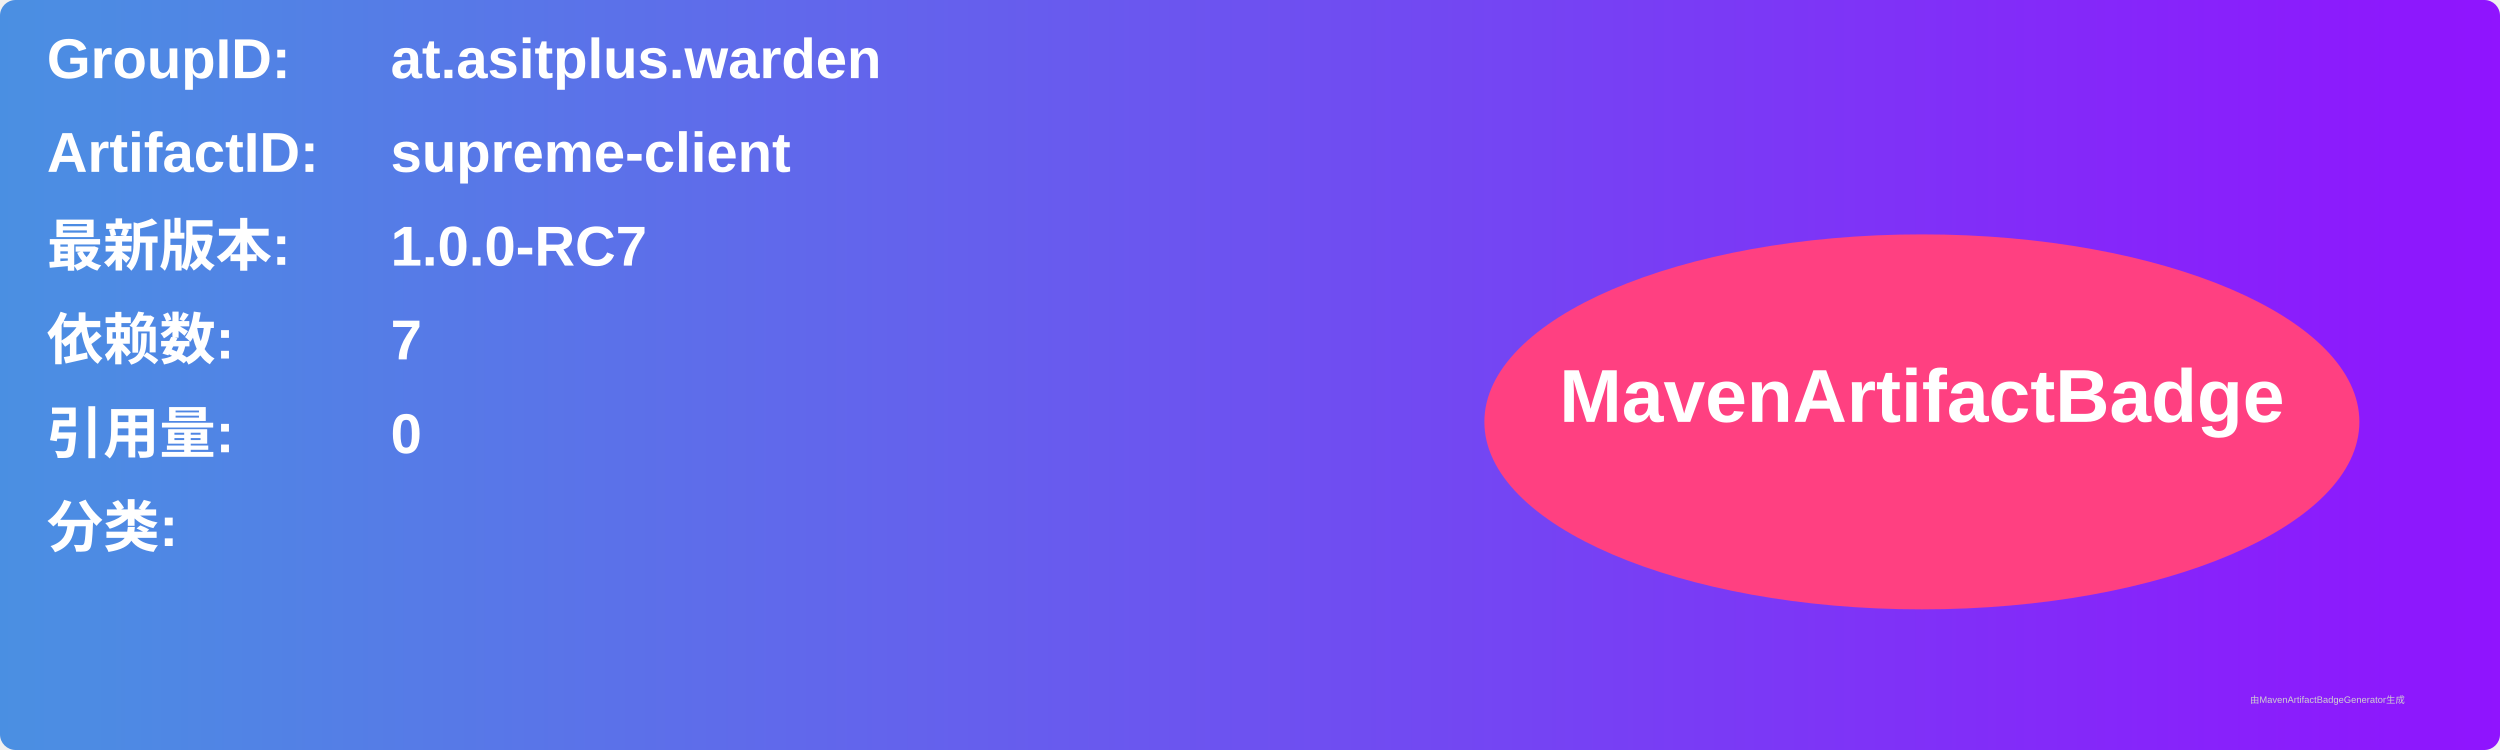
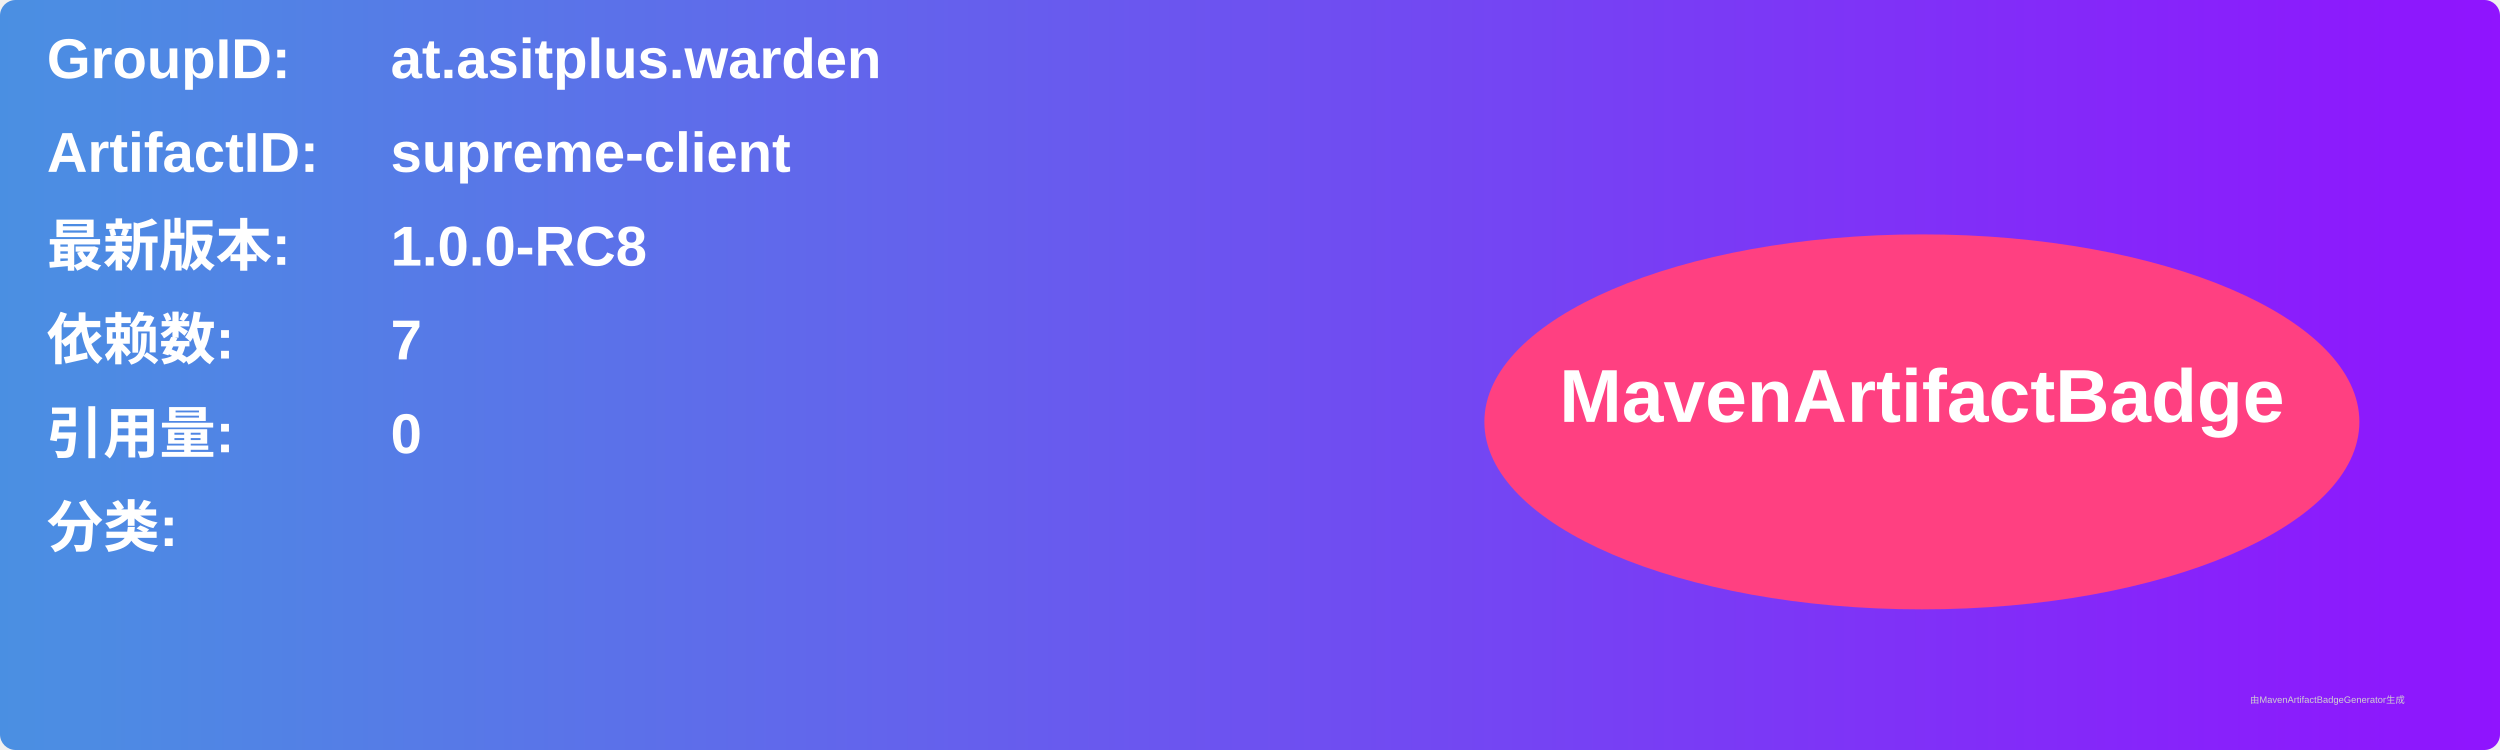
<svg xmlns="http://www.w3.org/2000/svg" width="800" height="240" viewBox="0 0 800 240">
  <linearGradient id="grad" x1="0%" y1="0%" x2="100%" y2="0%">
    <stop offset="0%" stop-color="#4a90e2" />
    <stop offset="100%" stop-color="#9013fe" />
  </linearGradient>
  <rect width="100%" height="100%" rx="5" ry="5" fill="url(#grad)" />
  <g transform="translate(15, 15)">
    <text x="0" y="10" font-family="Arial" font-size="18" fill="white" font-weight="bold" width="260">GroupID:</text>
    <text x="110" y="10" font-family="Arial" font-size="18" fill="white" font-weight="bold" width="460">at.asitplus.warden</text>
    <text x="0" y="40" font-family="Arial" font-size="18" fill="white" font-weight="bold" width="260">ArtifactID:</text>
    <text x="110" y="40" font-family="Arial" font-size="18" fill="white" font-weight="bold" width="460">supreme-client</text>
    <text x="0" y="70" font-family="Arial" font-size="18" fill="white" font-weight="bold">最新版本:</text>
    <text x="110" y="70" font-family="Arial" font-size="18" fill="white" font-weight="bold">
-       <tspan font-weight="bold">1.0.0-RC7</tspan>
+       <tspan font-weight="bold">1.0.0-RC8</tspan>
    </text>
    <text x="0" y="100" font-family="Arial" font-size="18" fill="white" font-weight="bold">依赖数: </text>
    <text x="110" y="100" font-family="Arial" font-size="18" fill="white">
      <tspan font-weight="bold">7</tspan>
    </text>
    <text x="0" y="130" font-family="Arial" font-size="18" fill="white" font-weight="bold">引用量: </text>
    <text x="110" y="130" font-family="Arial" font-size="18" fill="white">
      <tspan font-weight="bold">0</tspan>
    </text>
    <text x="0" y="160" font-family="Arial" font-size="18" fill="white" font-weight="bold">分类:</text>
    <text x="10" y="190" font-family="Arial" font-size="10" fill="white">
      <tspan font-weight="bold" />
    </text>
    <ellipse cx="600" cy="120" rx="140" ry="60" fill="#ff4081" />
    <text x="600" y="120" text-anchor="middle" font-family="Arial" font-size="24" fill="white" font-weight="bold">MavenArtifactBadge</text>
  </g>
  <text x="720" y="225" font-family="Arial" font-size="3" fill="#d0d0d0">由MavenArtifactBadgeGenerator生成</text>
</svg>
